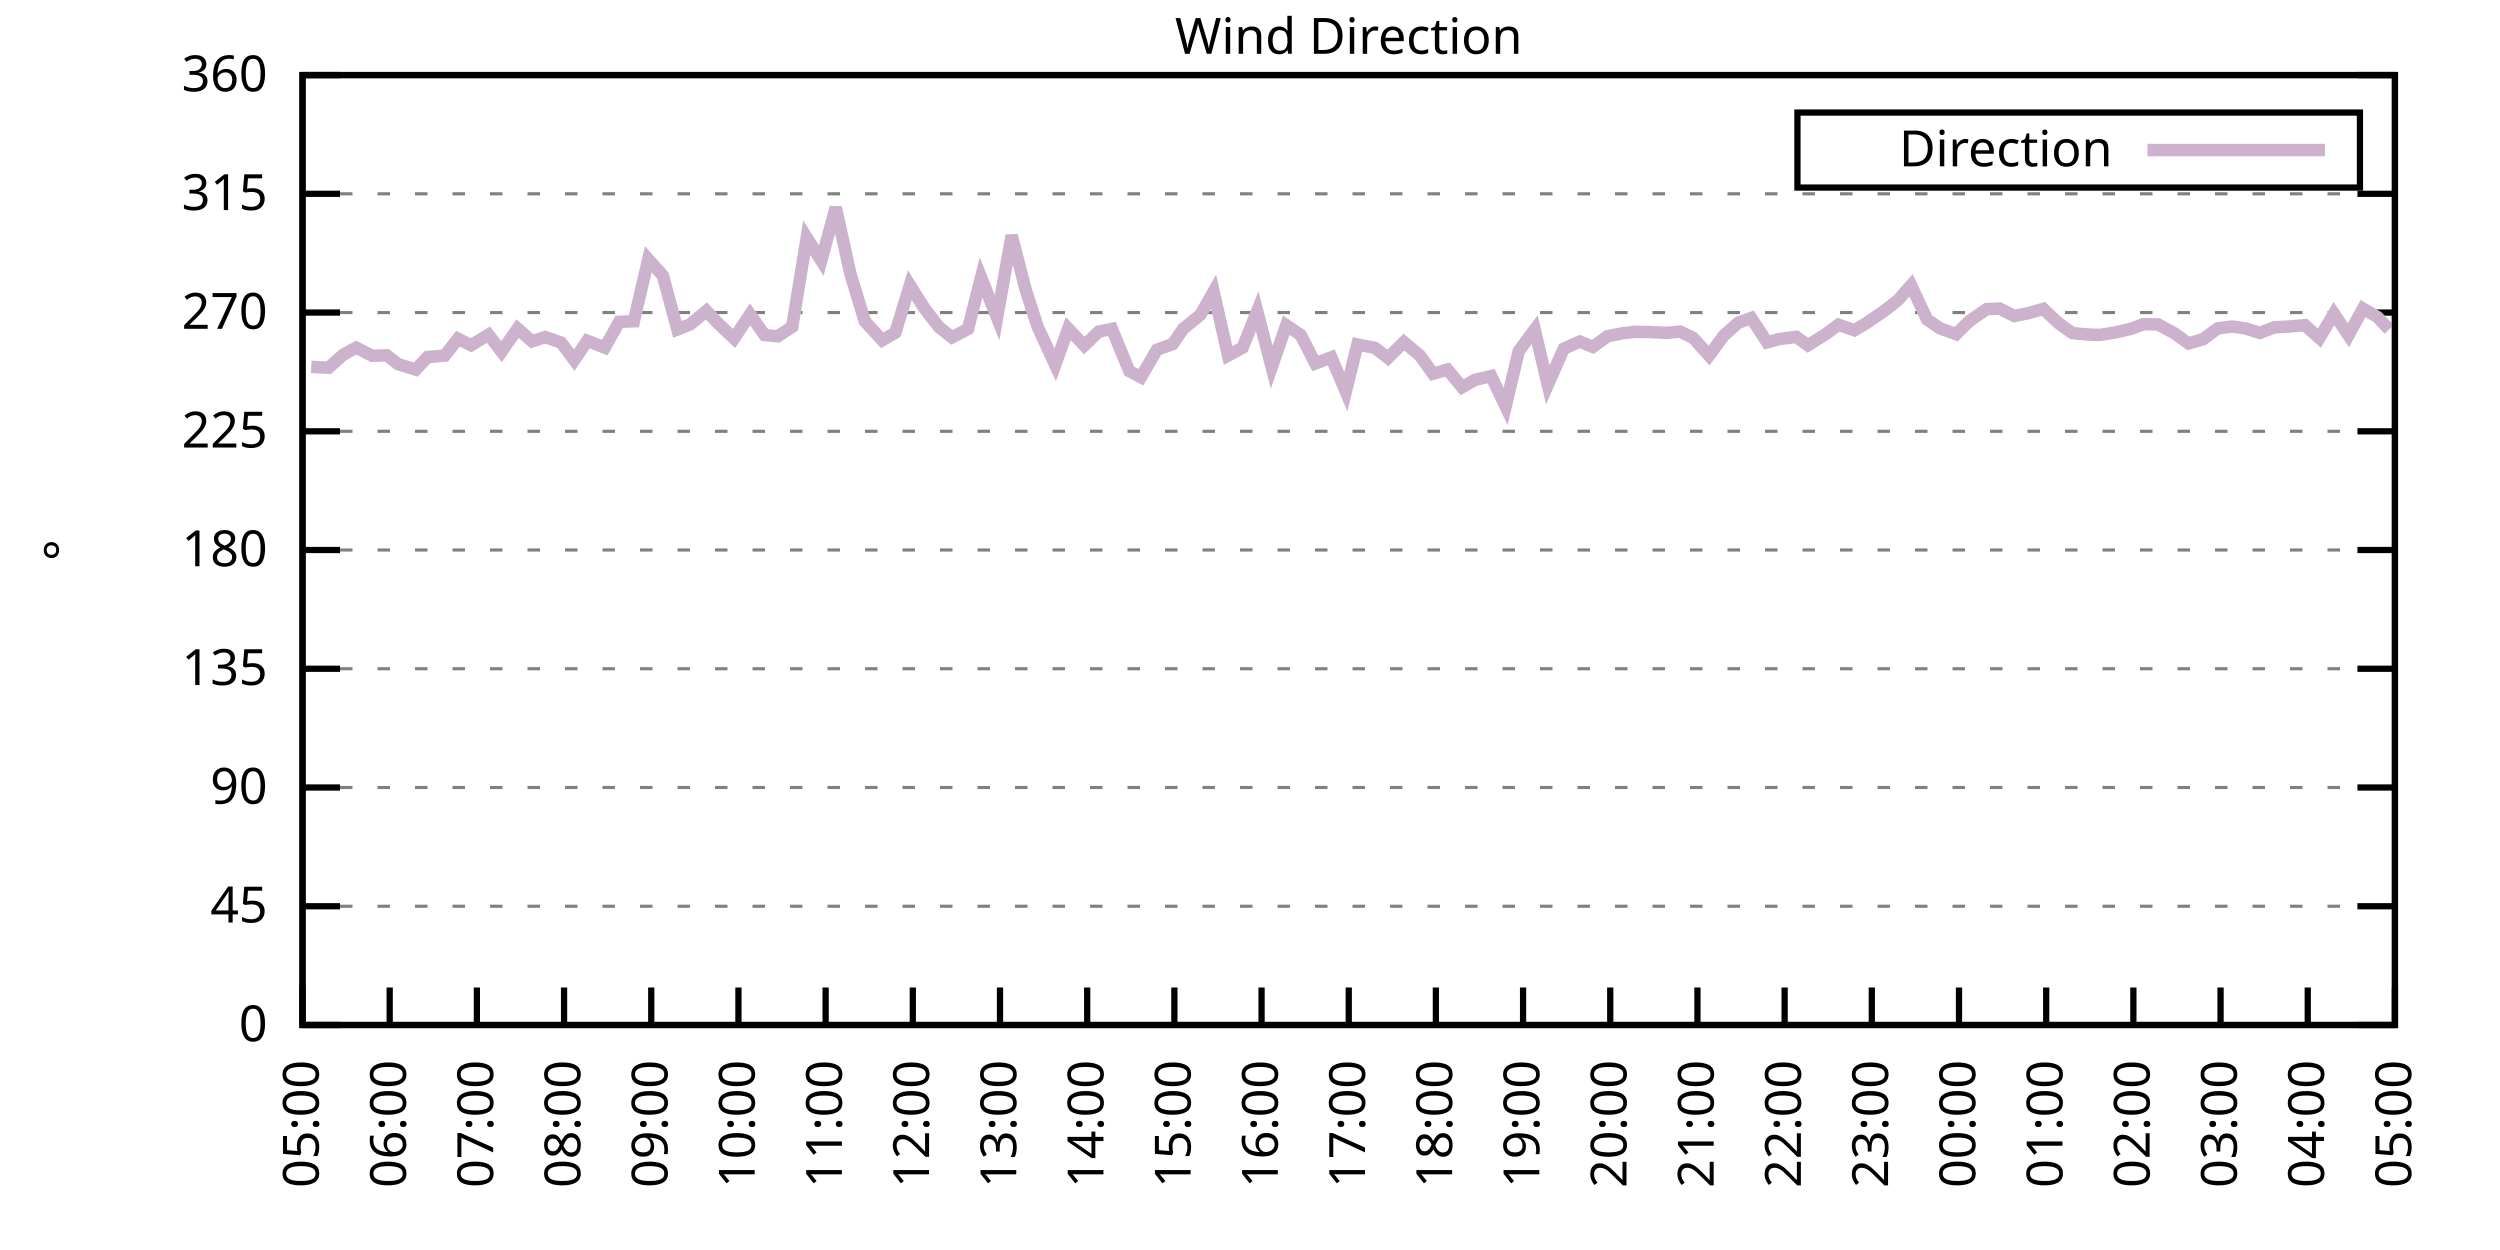
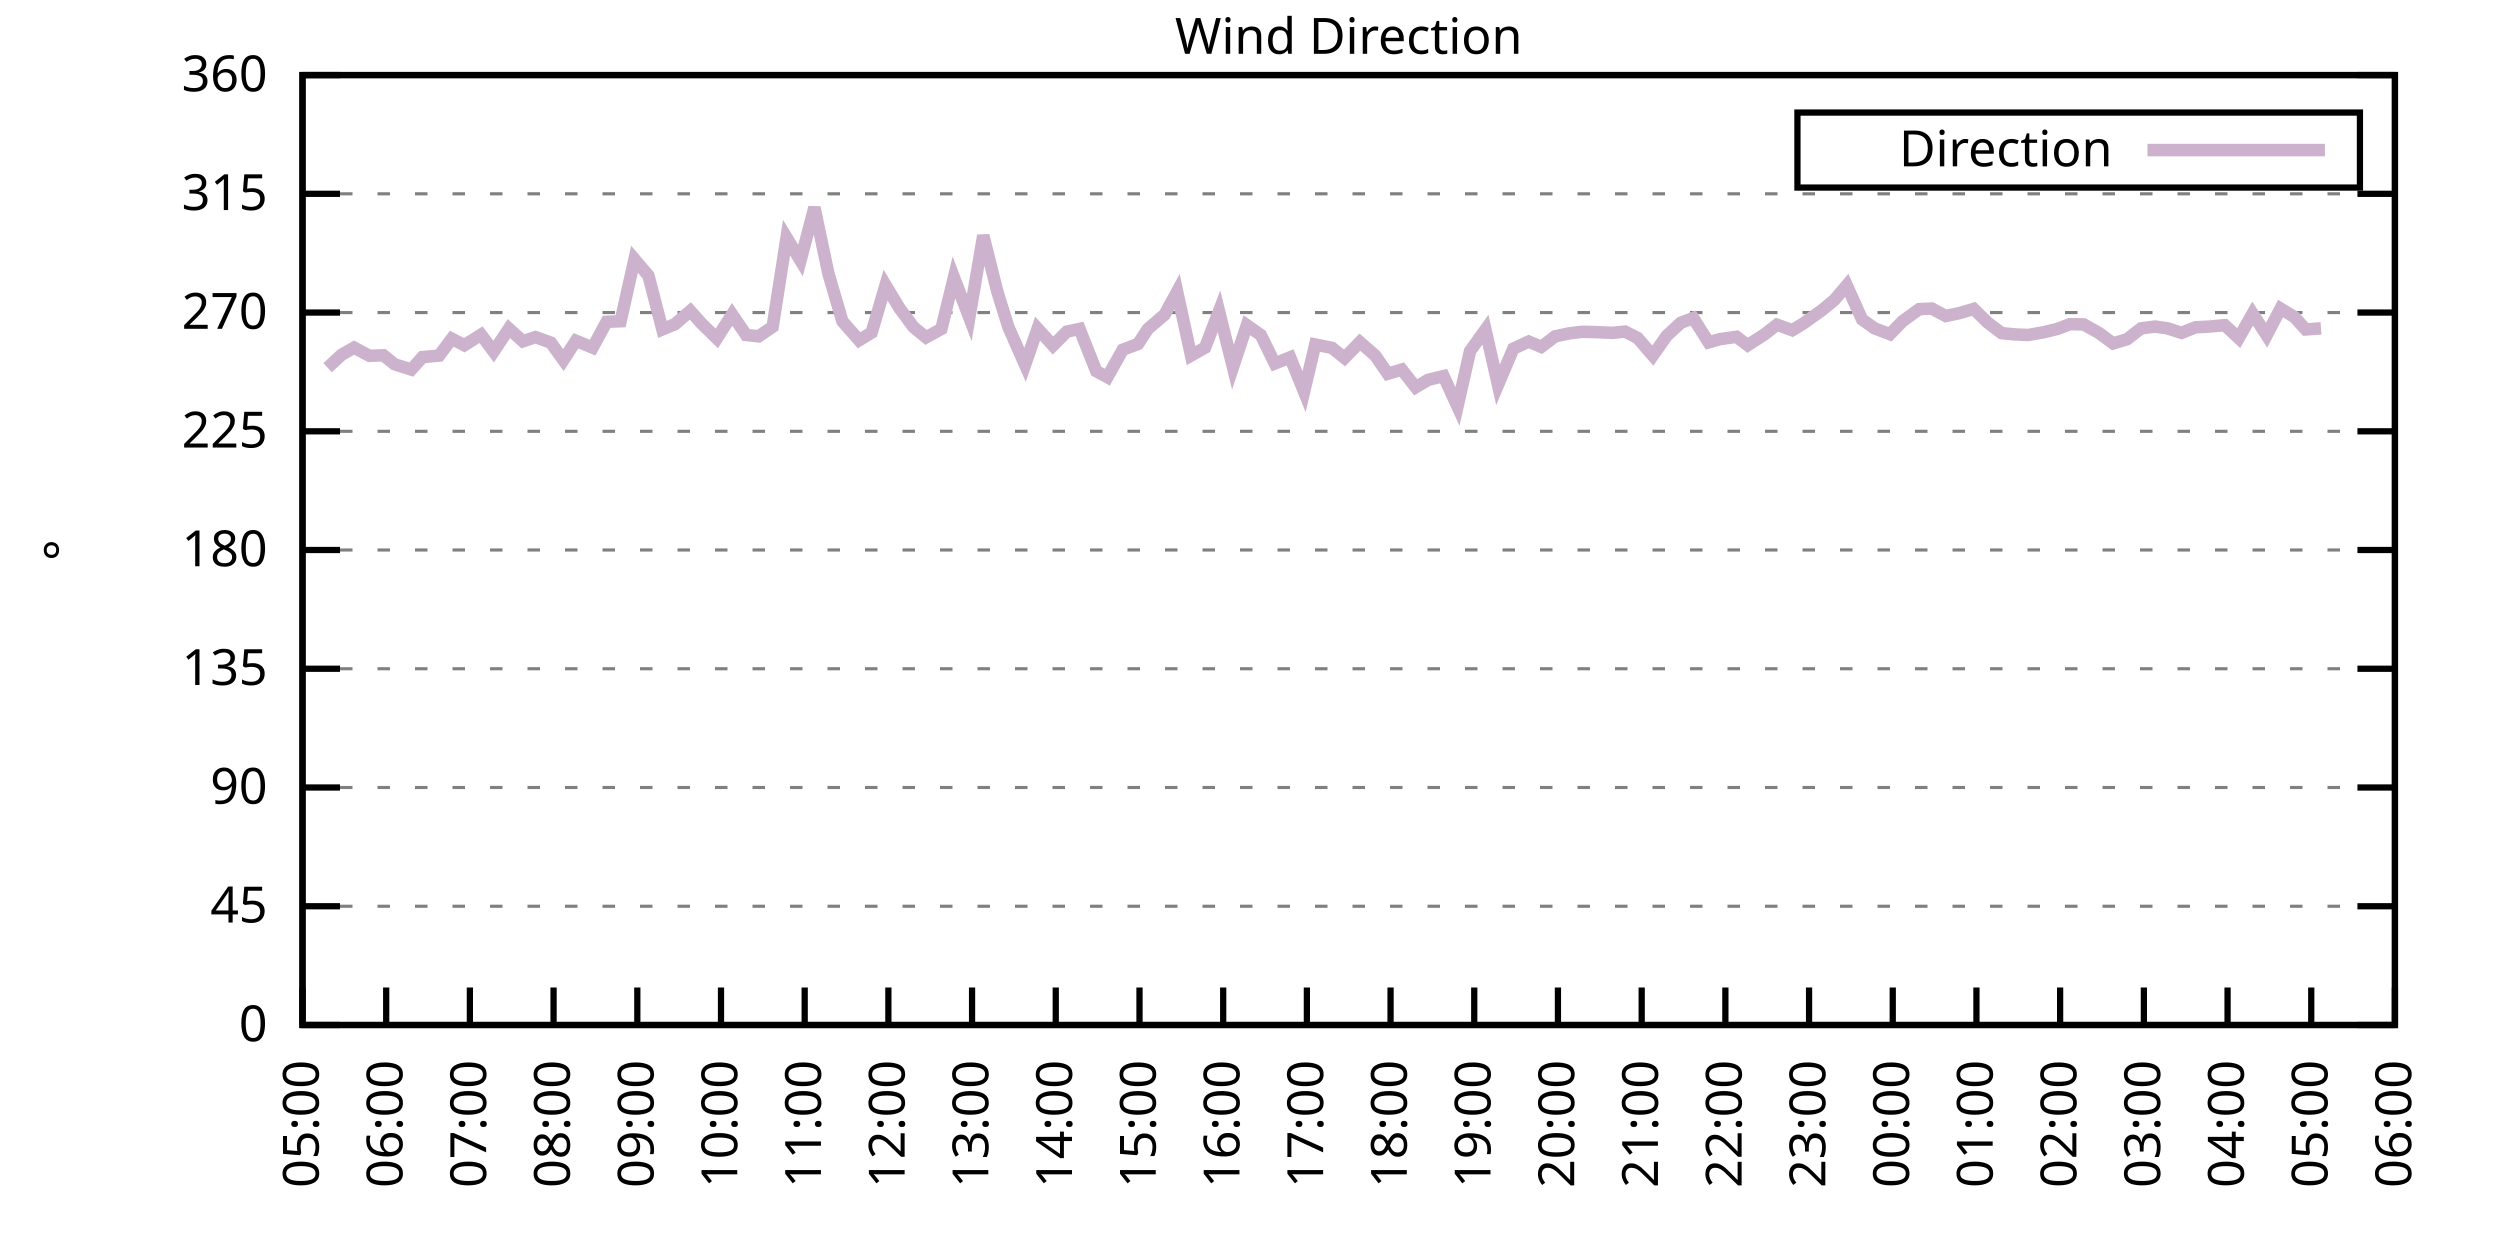
<svg xmlns="http://www.w3.org/2000/svg" xmlns:xlink="http://www.w3.org/1999/xlink" width="400" height="200" viewBox="0 0 400 200">
  <g id="gnuplot_canvas">
    <rect x="0" y="0" width="400" height="200" fill="none" />
    <defs>
      <circle id="gpDot" r="0.5" stroke-width="0.5" stroke="currentColor" />
      <path id="gpPt0" stroke-width="0.333" stroke="currentColor" d="M-1,0 h2 M0,-1 v2" />
      <path id="gpPt1" stroke-width="0.333" stroke="currentColor" d="M-1,-1 L1,1 M1,-1 L-1,1" />
      <path id="gpPt2" stroke-width="0.333" stroke="currentColor" d="M-1,0 L1,0 M0,-1 L0,1 M-1,-1 L1,1 M-1,1 L1,-1" />
      <rect id="gpPt3" stroke-width="0.333" stroke="currentColor" x="-1" y="-1" width="2" height="2" />
      <rect id="gpPt4" stroke-width="0.333" stroke="currentColor" fill="currentColor" x="-1" y="-1" width="2" height="2" />
      <circle id="gpPt5" stroke-width="0.333" stroke="currentColor" cx="0" cy="0" r="1" />
      <use xlink:href="#gpPt5" id="gpPt6" fill="currentColor" stroke="none" />
      <path id="gpPt7" stroke-width="0.333" stroke="currentColor" d="M0,-1.33 L-1.33,0.67 L1.33,0.67 z" />
      <use xlink:href="#gpPt7" id="gpPt8" fill="currentColor" stroke="none" />
      <use xlink:href="#gpPt7" id="gpPt9" stroke="currentColor" transform="rotate(180)" />
      <use xlink:href="#gpPt9" id="gpPt10" fill="currentColor" stroke="none" />
      <use xlink:href="#gpPt3" id="gpPt11" stroke="currentColor" transform="rotate(45)" />
      <use xlink:href="#gpPt11" id="gpPt12" fill="currentColor" stroke="none" />
      <path id="gpPt13" stroke-width="0.333" stroke="currentColor" d="M0,1.330 L1.265,0.411 L0.782,-1.067 L-0.782,-1.076 L-1.265,0.411 z" />
      <use xlink:href="#gpPt13" id="gpPt14" fill="currentColor" stroke="none" />
      <filter id="textbox" filterUnits="objectBoundingBox" x="0" y="0" height="1" width="1">
        <feFlood flood-color="white" flood-opacity="1" result="bgnd" />
        <feComposite in="SourceGraphic" in2="bgnd" operator="atop" />
      </filter>
      <filter id="greybox" filterUnits="objectBoundingBox" x="0" y="0" height="1" width="1">
        <feFlood flood-color="lightgrey" flood-opacity="1" result="grey" />
        <feComposite in="SourceGraphic" in2="grey" operator="atop" />
      </filter>
    </defs>
    <g fill="none" color="white" stroke="currentColor" stroke-width="1.00" stroke-linecap="butt" stroke-linejoin="miter">
</g>
    <g fill="none" color="black" stroke="currentColor" stroke-width="1.00" stroke-linecap="butt" stroke-linejoin="miter">
      <g stroke="none" shape-rendering="crispEdges">
        <polygon fill="rgb(255, 255, 255)" points="48.40,164.00 383.18,164.00 383.18,12.02 48.40,12.02 " />
      </g>
    </g>
    <g fill="none" color="black" stroke="currentColor" stroke-width="1.00" stroke-linecap="butt" stroke-linejoin="miter">
</g>
    <g fill="none" color="black" stroke="black" stroke-width="0.50" stroke-linecap="butt" stroke-linejoin="miter">
</g>
    <g fill="none" color="gray" stroke="currentColor" stroke-width="0.50" stroke-linecap="butt" stroke-linejoin="miter">
      <path stroke="gray" stroke-dasharray="2,4" class="gridline" d="M48.40,164.00 L383.19,164.00  " />
    </g>
    <g fill="none" color="gray" stroke="gray" stroke-width="1.00" stroke-linecap="butt" stroke-linejoin="miter">
</g>
    <g fill="none" color="black" stroke="currentColor" stroke-width="1.00" stroke-linecap="butt" stroke-linejoin="miter">
      <path stroke="black" d="M48.40,164.00 L54.40,164.00 M383.19,164.00 L377.19,164.00  " />
      <g transform="translate(42.80,166.60)" stroke="none" fill="black" font-family="Sans" font-size="8.00" text-anchor="end">
        <text>
          <tspan font-family="Sans"> 0</tspan>
        </text>
      </g>
    </g>
    <g fill="none" color="black" stroke="currentColor" stroke-width="1.00" stroke-linecap="butt" stroke-linejoin="miter">
</g>
    <g fill="none" color="black" stroke="black" stroke-width="0.50" stroke-linecap="butt" stroke-linejoin="miter">
</g>
    <g fill="none" color="gray" stroke="currentColor" stroke-width="0.50" stroke-linecap="butt" stroke-linejoin="miter">
      <path stroke="gray" stroke-dasharray="2,4" class="gridline" d="M48.40,145.00 L383.19,145.00  " />
    </g>
    <g fill="none" color="gray" stroke="gray" stroke-width="1.00" stroke-linecap="butt" stroke-linejoin="miter">
</g>
    <g fill="none" color="black" stroke="currentColor" stroke-width="1.00" stroke-linecap="butt" stroke-linejoin="miter">
      <path stroke="black" d="M48.40,145.00 L54.40,145.00 M383.19,145.00 L377.19,145.00  " />
      <g transform="translate(42.80,147.60)" stroke="none" fill="black" font-family="Sans" font-size="8.00" text-anchor="end">
        <text>
          <tspan font-family="Sans"> 45</tspan>
        </text>
      </g>
    </g>
    <g fill="none" color="black" stroke="currentColor" stroke-width="1.00" stroke-linecap="butt" stroke-linejoin="miter">
</g>
    <g fill="none" color="black" stroke="black" stroke-width="0.50" stroke-linecap="butt" stroke-linejoin="miter">
</g>
    <g fill="none" color="gray" stroke="currentColor" stroke-width="0.50" stroke-linecap="butt" stroke-linejoin="miter">
      <path stroke="gray" stroke-dasharray="2,4" class="gridline" d="M48.40,126.00 L383.19,126.00  " />
    </g>
    <g fill="none" color="gray" stroke="gray" stroke-width="1.00" stroke-linecap="butt" stroke-linejoin="miter">
</g>
    <g fill="none" color="black" stroke="currentColor" stroke-width="1.00" stroke-linecap="butt" stroke-linejoin="miter">
      <path stroke="black" d="M48.40,126.00 L54.40,126.00 M383.19,126.00 L377.19,126.00  " />
      <g transform="translate(42.80,128.60)" stroke="none" fill="black" font-family="Sans" font-size="8.00" text-anchor="end">
        <text>
          <tspan font-family="Sans"> 90</tspan>
        </text>
      </g>
    </g>
    <g fill="none" color="black" stroke="currentColor" stroke-width="1.00" stroke-linecap="butt" stroke-linejoin="miter">
</g>
    <g fill="none" color="black" stroke="black" stroke-width="0.50" stroke-linecap="butt" stroke-linejoin="miter">
</g>
    <g fill="none" color="gray" stroke="currentColor" stroke-width="0.50" stroke-linecap="butt" stroke-linejoin="miter">
      <path stroke="gray" stroke-dasharray="2,4" class="gridline" d="M48.40,107.00 L383.19,107.00  " />
    </g>
    <g fill="none" color="gray" stroke="gray" stroke-width="1.00" stroke-linecap="butt" stroke-linejoin="miter">
</g>
    <g fill="none" color="black" stroke="currentColor" stroke-width="1.00" stroke-linecap="butt" stroke-linejoin="miter">
      <path stroke="black" d="M48.40,107.00 L54.40,107.00 M383.19,107.00 L377.19,107.00  " />
      <g transform="translate(42.80,109.60)" stroke="none" fill="black" font-family="Sans" font-size="8.00" text-anchor="end">
        <text>
          <tspan font-family="Sans"> 135</tspan>
        </text>
      </g>
    </g>
    <g fill="none" color="black" stroke="currentColor" stroke-width="1.00" stroke-linecap="butt" stroke-linejoin="miter">
</g>
    <g fill="none" color="black" stroke="black" stroke-width="0.50" stroke-linecap="butt" stroke-linejoin="miter">
</g>
    <g fill="none" color="gray" stroke="currentColor" stroke-width="0.50" stroke-linecap="butt" stroke-linejoin="miter">
      <path stroke="gray" stroke-dasharray="2,4" class="gridline" d="M48.40,88.00 L383.19,88.00  " />
    </g>
    <g fill="none" color="gray" stroke="gray" stroke-width="1.00" stroke-linecap="butt" stroke-linejoin="miter">
</g>
    <g fill="none" color="black" stroke="currentColor" stroke-width="1.00" stroke-linecap="butt" stroke-linejoin="miter">
      <path stroke="black" d="M48.40,88.00 L54.40,88.00 M383.19,88.00 L377.19,88.00  " />
      <g transform="translate(42.80,90.60)" stroke="none" fill="black" font-family="Sans" font-size="8.00" text-anchor="end">
        <text>
          <tspan font-family="Sans"> 180</tspan>
        </text>
      </g>
    </g>
    <g fill="none" color="black" stroke="currentColor" stroke-width="1.00" stroke-linecap="butt" stroke-linejoin="miter">
</g>
    <g fill="none" color="black" stroke="black" stroke-width="0.50" stroke-linecap="butt" stroke-linejoin="miter">
</g>
    <g fill="none" color="gray" stroke="currentColor" stroke-width="0.50" stroke-linecap="butt" stroke-linejoin="miter">
      <path stroke="gray" stroke-dasharray="2,4" class="gridline" d="M48.40,69.01 L383.19,69.01  " />
    </g>
    <g fill="none" color="gray" stroke="gray" stroke-width="1.00" stroke-linecap="butt" stroke-linejoin="miter">
</g>
    <g fill="none" color="black" stroke="currentColor" stroke-width="1.00" stroke-linecap="butt" stroke-linejoin="miter">
      <path stroke="black" d="M48.40,69.01 L54.40,69.01 M383.19,69.01 L377.19,69.01  " />
      <g transform="translate(42.80,71.61)" stroke="none" fill="black" font-family="Sans" font-size="8.00" text-anchor="end">
        <text>
          <tspan font-family="Sans"> 225</tspan>
        </text>
      </g>
    </g>
    <g fill="none" color="black" stroke="currentColor" stroke-width="1.00" stroke-linecap="butt" stroke-linejoin="miter">
</g>
    <g fill="none" color="black" stroke="black" stroke-width="0.50" stroke-linecap="butt" stroke-linejoin="miter">
</g>
    <g fill="none" color="gray" stroke="currentColor" stroke-width="0.50" stroke-linecap="butt" stroke-linejoin="miter">
      <path stroke="gray" stroke-dasharray="2,4" class="gridline" d="M48.40,50.01 L383.19,50.01  " />
    </g>
    <g fill="none" color="gray" stroke="gray" stroke-width="1.00" stroke-linecap="butt" stroke-linejoin="miter">
</g>
    <g fill="none" color="black" stroke="currentColor" stroke-width="1.00" stroke-linecap="butt" stroke-linejoin="miter">
      <path stroke="black" d="M48.40,50.01 L54.40,50.01 M383.19,50.01 L377.19,50.01  " />
      <g transform="translate(42.80,52.61)" stroke="none" fill="black" font-family="Sans" font-size="8.00" text-anchor="end">
        <text>
          <tspan font-family="Sans"> 270</tspan>
        </text>
      </g>
    </g>
    <g fill="none" color="black" stroke="currentColor" stroke-width="1.00" stroke-linecap="butt" stroke-linejoin="miter">
</g>
    <g fill="none" color="black" stroke="black" stroke-width="0.50" stroke-linecap="butt" stroke-linejoin="miter">
</g>
    <g fill="none" color="gray" stroke="currentColor" stroke-width="0.50" stroke-linecap="butt" stroke-linejoin="miter">
      <path stroke="gray" stroke-dasharray="2,4" class="gridline" d="M48.40,31.01 L383.19,31.01  " />
    </g>
    <g fill="none" color="gray" stroke="gray" stroke-width="1.00" stroke-linecap="butt" stroke-linejoin="miter">
</g>
    <g fill="none" color="black" stroke="currentColor" stroke-width="1.00" stroke-linecap="butt" stroke-linejoin="miter">
      <path stroke="black" d="M48.40,31.01 L54.40,31.01 M383.19,31.01 L377.19,31.01  " />
      <g transform="translate(42.80,33.61)" stroke="none" fill="black" font-family="Sans" font-size="8.00" text-anchor="end">
        <text>
          <tspan font-family="Sans"> 315</tspan>
        </text>
      </g>
    </g>
    <g fill="none" color="black" stroke="currentColor" stroke-width="1.00" stroke-linecap="butt" stroke-linejoin="miter">
</g>
    <g fill="none" color="black" stroke="black" stroke-width="0.50" stroke-linecap="butt" stroke-linejoin="miter">
</g>
    <g fill="none" color="gray" stroke="currentColor" stroke-width="0.50" stroke-linecap="butt" stroke-linejoin="miter">
      <path stroke="gray" stroke-dasharray="2,4" class="gridline" d="M48.40,12.01 L383.19,12.01  " />
    </g>
    <g fill="none" color="gray" stroke="gray" stroke-width="1.00" stroke-linecap="butt" stroke-linejoin="miter">
</g>
    <g fill="none" color="black" stroke="currentColor" stroke-width="1.00" stroke-linecap="butt" stroke-linejoin="miter">
      <path stroke="black" d="M48.40,12.01 L54.40,12.01 M383.19,12.01 L377.19,12.01  " />
      <g transform="translate(42.80,14.61)" stroke="none" fill="black" font-family="Sans" font-size="8.00" text-anchor="end">
        <text>
          <tspan font-family="Sans"> 360</tspan>
        </text>
      </g>
    </g>
    <g fill="none" color="black" stroke="currentColor" stroke-width="1.00" stroke-linecap="butt" stroke-linejoin="miter">
      <path stroke="black" d="M48.40,164.00 L48.40,158.00  " />
      <g transform="translate(51.00,169.60) rotate(270.00)" stroke="none" fill="black" font-family="Sans" font-size="8.00" text-anchor="end">
        <text>
          <tspan font-family="Sans">05:00</tspan>
        </text>
      </g>
    </g>
    <g fill="none" color="black" stroke="currentColor" stroke-width="1.00" stroke-linecap="butt" stroke-linejoin="miter">
-       <path stroke="black" d="M62.35,164.00 L62.35,158.00  " />
-       <g transform="translate(64.95,169.60) rotate(270.00)" stroke="none" fill="black" font-family="Sans" font-size="8.00" text-anchor="end">
+       <path stroke="black" d="M61.79,164.00 L61.79,158.00  " />
+       <g transform="translate(64.39,169.60) rotate(270.00)" stroke="none" fill="black" font-family="Sans" font-size="8.00" text-anchor="end">
        <text>
          <tspan font-family="Sans">06:00</tspan>
        </text>
      </g>
    </g>
    <g fill="none" color="black" stroke="currentColor" stroke-width="1.00" stroke-linecap="butt" stroke-linejoin="miter">
-       <path stroke="black" d="M76.30,164.00 L76.30,158.00  " />
-       <g transform="translate(78.90,169.60) rotate(270.00)" stroke="none" fill="black" font-family="Sans" font-size="8.00" text-anchor="end">
+       <path stroke="black" d="M75.18,164.00 L75.18,158.00  " />
+       <g transform="translate(77.78,169.60) rotate(270.00)" stroke="none" fill="black" font-family="Sans" font-size="8.00" text-anchor="end">
        <text>
          <tspan font-family="Sans">07:00</tspan>
        </text>
      </g>
    </g>
    <g fill="none" color="black" stroke="currentColor" stroke-width="1.00" stroke-linecap="butt" stroke-linejoin="miter">
-       <path stroke="black" d="M90.25,164.00 L90.25,158.00  " />
-       <g transform="translate(92.85,169.60) rotate(270.00)" stroke="none" fill="black" font-family="Sans" font-size="8.00" text-anchor="end">
+       <path stroke="black" d="M88.57,164.00 L88.57,158.00  " />
+       <g transform="translate(91.17,169.60) rotate(270.00)" stroke="none" fill="black" font-family="Sans" font-size="8.00" text-anchor="end">
        <text>
          <tspan font-family="Sans">08:00</tspan>
        </text>
      </g>
    </g>
    <g fill="none" color="black" stroke="currentColor" stroke-width="1.00" stroke-linecap="butt" stroke-linejoin="miter">
-       <path stroke="black" d="M104.20,164.00 L104.20,158.00  " />
-       <g transform="translate(106.80,169.60) rotate(270.00)" stroke="none" fill="black" font-family="Sans" font-size="8.00" text-anchor="end">
+       <path stroke="black" d="M101.97,164.00 L101.97,158.00  " />
+       <g transform="translate(104.57,169.60) rotate(270.00)" stroke="none" fill="black" font-family="Sans" font-size="8.00" text-anchor="end">
        <text>
          <tspan font-family="Sans">09:00</tspan>
        </text>
      </g>
    </g>
    <g fill="none" color="black" stroke="currentColor" stroke-width="1.00" stroke-linecap="butt" stroke-linejoin="miter">
-       <path stroke="black" d="M118.15,164.00 L118.15,158.00  " />
-       <g transform="translate(120.75,169.60) rotate(270.00)" stroke="none" fill="black" font-family="Sans" font-size="8.00" text-anchor="end">
+       <path stroke="black" d="M115.36,164.00 L115.36,158.00  " />
+       <g transform="translate(117.96,169.60) rotate(270.00)" stroke="none" fill="black" font-family="Sans" font-size="8.00" text-anchor="end">
        <text>
          <tspan font-family="Sans">10:00</tspan>
        </text>
      </g>
    </g>
    <g fill="none" color="black" stroke="currentColor" stroke-width="1.00" stroke-linecap="butt" stroke-linejoin="miter">
-       <path stroke="black" d="M132.10,164.00 L132.10,158.00  " />
-       <g transform="translate(134.70,169.60) rotate(270.00)" stroke="none" fill="black" font-family="Sans" font-size="8.00" text-anchor="end">
+       <path stroke="black" d="M128.75,164.00 L128.75,158.00  " />
+       <g transform="translate(131.35,169.60) rotate(270.00)" stroke="none" fill="black" font-family="Sans" font-size="8.00" text-anchor="end">
        <text>
          <tspan font-family="Sans">11:00</tspan>
        </text>
      </g>
    </g>
    <g fill="none" color="black" stroke="currentColor" stroke-width="1.00" stroke-linecap="butt" stroke-linejoin="miter">
-       <path stroke="black" d="M146.05,164.00 L146.05,158.00  " />
-       <g transform="translate(148.65,169.60) rotate(270.00)" stroke="none" fill="black" font-family="Sans" font-size="8.00" text-anchor="end">
+       <path stroke="black" d="M142.14,164.00 L142.14,158.00  " />
+       <g transform="translate(144.74,169.60) rotate(270.00)" stroke="none" fill="black" font-family="Sans" font-size="8.00" text-anchor="end">
        <text>
          <tspan font-family="Sans">12:00</tspan>
        </text>
      </g>
    </g>
    <g fill="none" color="black" stroke="currentColor" stroke-width="1.00" stroke-linecap="butt" stroke-linejoin="miter">
-       <path stroke="black" d="M160.00,164.00 L160.00,158.00  " />
-       <g transform="translate(162.60,169.60) rotate(270.00)" stroke="none" fill="black" font-family="Sans" font-size="8.00" text-anchor="end">
+       <path stroke="black" d="M155.53,164.00 L155.53,158.00  " />
+       <g transform="translate(158.13,169.60) rotate(270.00)" stroke="none" fill="black" font-family="Sans" font-size="8.00" text-anchor="end">
        <text>
          <tspan font-family="Sans">13:00</tspan>
        </text>
      </g>
    </g>
    <g fill="none" color="black" stroke="currentColor" stroke-width="1.00" stroke-linecap="butt" stroke-linejoin="miter">
-       <path stroke="black" d="M173.95,164.00 L173.95,158.00  " />
-       <g transform="translate(176.55,169.60) rotate(270.00)" stroke="none" fill="black" font-family="Sans" font-size="8.00" text-anchor="end">
+       <path stroke="black" d="M168.92,164.00 L168.92,158.00  " />
+       <g transform="translate(171.52,169.60) rotate(270.00)" stroke="none" fill="black" font-family="Sans" font-size="8.00" text-anchor="end">
        <text>
          <tspan font-family="Sans">14:00</tspan>
        </text>
      </g>
    </g>
    <g fill="none" color="black" stroke="currentColor" stroke-width="1.00" stroke-linecap="butt" stroke-linejoin="miter">
-       <path stroke="black" d="M187.90,164.00 L187.90,158.00  " />
-       <g transform="translate(190.50,169.60) rotate(270.00)" stroke="none" fill="black" font-family="Sans" font-size="8.00" text-anchor="end">
+       <path stroke="black" d="M182.32,164.00 L182.32,158.00  " />
+       <g transform="translate(184.92,169.60) rotate(270.00)" stroke="none" fill="black" font-family="Sans" font-size="8.00" text-anchor="end">
        <text>
          <tspan font-family="Sans">15:00</tspan>
        </text>
      </g>
    </g>
    <g fill="none" color="black" stroke="currentColor" stroke-width="1.00" stroke-linecap="butt" stroke-linejoin="miter">
-       <path stroke="black" d="M201.85,164.00 L201.85,158.00  " />
-       <g transform="translate(204.45,169.60) rotate(270.00)" stroke="none" fill="black" font-family="Sans" font-size="8.00" text-anchor="end">
+       <path stroke="black" d="M195.71,164.00 L195.71,158.00  " />
+       <g transform="translate(198.31,169.60) rotate(270.00)" stroke="none" fill="black" font-family="Sans" font-size="8.00" text-anchor="end">
        <text>
          <tspan font-family="Sans">16:00</tspan>
        </text>
      </g>
    </g>
    <g fill="none" color="black" stroke="currentColor" stroke-width="1.00" stroke-linecap="butt" stroke-linejoin="miter">
-       <path stroke="black" d="M215.80,164.00 L215.80,158.00  " />
-       <g transform="translate(218.40,169.60) rotate(270.00)" stroke="none" fill="black" font-family="Sans" font-size="8.00" text-anchor="end">
+       <path stroke="black" d="M209.10,164.00 L209.10,158.00  " />
+       <g transform="translate(211.70,169.60) rotate(270.00)" stroke="none" fill="black" font-family="Sans" font-size="8.00" text-anchor="end">
        <text>
          <tspan font-family="Sans">17:00</tspan>
        </text>
      </g>
    </g>
    <g fill="none" color="black" stroke="currentColor" stroke-width="1.00" stroke-linecap="butt" stroke-linejoin="miter">
-       <path stroke="black" d="M229.74,164.00 L229.74,158.00  " />
-       <g transform="translate(232.34,169.60) rotate(270.00)" stroke="none" fill="black" font-family="Sans" font-size="8.00" text-anchor="end">
+       <path stroke="black" d="M222.49,164.00 L222.49,158.00  " />
+       <g transform="translate(225.09,169.60) rotate(270.00)" stroke="none" fill="black" font-family="Sans" font-size="8.00" text-anchor="end">
        <text>
          <tspan font-family="Sans">18:00</tspan>
        </text>
      </g>
    </g>
    <g fill="none" color="black" stroke="currentColor" stroke-width="1.00" stroke-linecap="butt" stroke-linejoin="miter">
-       <path stroke="black" d="M243.69,164.00 L243.69,158.00  " />
-       <g transform="translate(246.29,169.60) rotate(270.00)" stroke="none" fill="black" font-family="Sans" font-size="8.00" text-anchor="end">
+       <path stroke="black" d="M235.88,164.00 L235.88,158.00  " />
+       <g transform="translate(238.48,169.60) rotate(270.00)" stroke="none" fill="black" font-family="Sans" font-size="8.00" text-anchor="end">
        <text>
          <tspan font-family="Sans">19:00</tspan>
        </text>
      </g>
    </g>
    <g fill="none" color="black" stroke="currentColor" stroke-width="1.00" stroke-linecap="butt" stroke-linejoin="miter">
-       <path stroke="black" d="M257.64,164.00 L257.64,158.00  " />
-       <g transform="translate(260.24,169.60) rotate(270.00)" stroke="none" fill="black" font-family="Sans" font-size="8.00" text-anchor="end">
+       <path stroke="black" d="M249.27,164.00 L249.27,158.00  " />
+       <g transform="translate(251.87,169.60) rotate(270.00)" stroke="none" fill="black" font-family="Sans" font-size="8.00" text-anchor="end">
        <text>
          <tspan font-family="Sans">20:00</tspan>
        </text>
      </g>
    </g>
    <g fill="none" color="black" stroke="currentColor" stroke-width="1.00" stroke-linecap="butt" stroke-linejoin="miter">
-       <path stroke="black" d="M271.59,164.00 L271.59,158.00  " />
-       <g transform="translate(274.19,169.60) rotate(270.00)" stroke="none" fill="black" font-family="Sans" font-size="8.00" text-anchor="end">
+       <path stroke="black" d="M262.67,164.00 L262.67,158.00  " />
+       <g transform="translate(265.27,169.60) rotate(270.00)" stroke="none" fill="black" font-family="Sans" font-size="8.00" text-anchor="end">
        <text>
          <tspan font-family="Sans">21:00</tspan>
        </text>
      </g>
    </g>
    <g fill="none" color="black" stroke="currentColor" stroke-width="1.00" stroke-linecap="butt" stroke-linejoin="miter">
-       <path stroke="black" d="M285.54,164.00 L285.54,158.00  " />
-       <g transform="translate(288.14,169.60) rotate(270.00)" stroke="none" fill="black" font-family="Sans" font-size="8.00" text-anchor="end">
+       <path stroke="black" d="M276.06,164.00 L276.06,158.00  " />
+       <g transform="translate(278.66,169.60) rotate(270.00)" stroke="none" fill="black" font-family="Sans" font-size="8.00" text-anchor="end">
        <text>
          <tspan font-family="Sans">22:00</tspan>
        </text>
      </g>
    </g>
    <g fill="none" color="black" stroke="currentColor" stroke-width="1.00" stroke-linecap="butt" stroke-linejoin="miter">
-       <path stroke="black" d="M299.49,164.00 L299.49,158.00  " />
-       <g transform="translate(302.09,169.60) rotate(270.00)" stroke="none" fill="black" font-family="Sans" font-size="8.00" text-anchor="end">
+       <path stroke="black" d="M289.45,164.00 L289.45,158.00  " />
+       <g transform="translate(292.05,169.60) rotate(270.00)" stroke="none" fill="black" font-family="Sans" font-size="8.00" text-anchor="end">
        <text>
          <tspan font-family="Sans">23:00</tspan>
        </text>
      </g>
    </g>
    <g fill="none" color="black" stroke="currentColor" stroke-width="1.00" stroke-linecap="butt" stroke-linejoin="miter">
-       <path stroke="black" d="M313.44,164.00 L313.44,158.00  " />
-       <g transform="translate(316.04,169.60) rotate(270.00)" stroke="none" fill="black" font-family="Sans" font-size="8.00" text-anchor="end">
+       <path stroke="black" d="M302.84,164.00 L302.84,158.00  " />
+       <g transform="translate(305.44,169.60) rotate(270.00)" stroke="none" fill="black" font-family="Sans" font-size="8.00" text-anchor="end">
        <text>
          <tspan font-family="Sans">00:00</tspan>
        </text>
      </g>
    </g>
    <g fill="none" color="black" stroke="currentColor" stroke-width="1.00" stroke-linecap="butt" stroke-linejoin="miter">
-       <path stroke="black" d="M327.39,164.00 L327.39,158.00  " />
-       <g transform="translate(329.99,169.60) rotate(270.00)" stroke="none" fill="black" font-family="Sans" font-size="8.00" text-anchor="end">
+       <path stroke="black" d="M316.23,164.00 L316.23,158.00  " />
+       <g transform="translate(318.83,169.60) rotate(270.00)" stroke="none" fill="black" font-family="Sans" font-size="8.00" text-anchor="end">
        <text>
          <tspan font-family="Sans">01:00</tspan>
        </text>
      </g>
    </g>
    <g fill="none" color="black" stroke="currentColor" stroke-width="1.00" stroke-linecap="butt" stroke-linejoin="miter">
-       <path stroke="black" d="M341.34,164.00 L341.34,158.00  " />
-       <g transform="translate(343.94,169.60) rotate(270.00)" stroke="none" fill="black" font-family="Sans" font-size="8.00" text-anchor="end">
+       <path stroke="black" d="M329.62,164.00 L329.62,158.00  " />
+       <g transform="translate(332.22,169.60) rotate(270.00)" stroke="none" fill="black" font-family="Sans" font-size="8.00" text-anchor="end">
        <text>
          <tspan font-family="Sans">02:00</tspan>
        </text>
      </g>
    </g>
    <g fill="none" color="black" stroke="currentColor" stroke-width="1.00" stroke-linecap="butt" stroke-linejoin="miter">
-       <path stroke="black" d="M355.29,164.00 L355.29,158.00  " />
-       <g transform="translate(357.89,169.60) rotate(270.00)" stroke="none" fill="black" font-family="Sans" font-size="8.00" text-anchor="end">
+       <path stroke="black" d="M343.02,164.00 L343.02,158.00  " />
+       <g transform="translate(345.62,169.60) rotate(270.00)" stroke="none" fill="black" font-family="Sans" font-size="8.00" text-anchor="end">
        <text>
          <tspan font-family="Sans">03:00</tspan>
        </text>
      </g>
    </g>
    <g fill="none" color="black" stroke="currentColor" stroke-width="1.00" stroke-linecap="butt" stroke-linejoin="miter">
-       <path stroke="black" d="M369.24,164.00 L369.24,158.00  " />
-       <g transform="translate(371.84,169.60) rotate(270.00)" stroke="none" fill="black" font-family="Sans" font-size="8.00" text-anchor="end">
+       <path stroke="black" d="M356.41,164.00 L356.41,158.00  " />
+       <g transform="translate(359.01,169.60) rotate(270.00)" stroke="none" fill="black" font-family="Sans" font-size="8.00" text-anchor="end">
        <text>
          <tspan font-family="Sans">04:00</tspan>
+         </text>
+       </g>
+     </g>
+     <g fill="none" color="black" stroke="currentColor" stroke-width="1.00" stroke-linecap="butt" stroke-linejoin="miter">
+       <path stroke="black" d="M369.80,164.00 L369.80,158.00  " />
+       <g transform="translate(372.40,169.60) rotate(270.00)" stroke="none" fill="black" font-family="Sans" font-size="8.00" text-anchor="end">
+         <text>
+           <tspan font-family="Sans">05:00</tspan>
        </text>
      </g>
    </g>
    <g fill="none" color="black" stroke="currentColor" stroke-width="1.00" stroke-linecap="butt" stroke-linejoin="miter">
      <path stroke="black" d="M383.19,164.00 L383.19,158.00  " />
      <g transform="translate(385.79,169.60) rotate(270.00)" stroke="none" fill="black" font-family="Sans" font-size="8.00" text-anchor="end">
        <text>
-           <tspan font-family="Sans">05:00</tspan>
+           <tspan font-family="Sans">06:00</tspan>
        </text>
      </g>
    </g>
    <g fill="none" color="black" stroke="currentColor" stroke-width="1.00" stroke-linecap="butt" stroke-linejoin="miter">
</g>
    <g fill="none" color="black" stroke="currentColor" stroke-width="1.00" stroke-linecap="butt" stroke-linejoin="miter">
      <path stroke="black" d="M48.40,12.01 L48.40,164.00 L383.19,164.00 L383.19,12.01 L48.40,12.01 Z  " />
    </g>
    <g fill="none" color="black" stroke="currentColor" stroke-width="1.00" stroke-linecap="butt" stroke-linejoin="miter">
</g>
    <g fill="none" color="black" stroke="currentColor" stroke-width="1.00" stroke-linecap="butt" stroke-linejoin="miter">
      <path stroke="black" d="M287.59,30.01 L287.59,18.01 L377.59,18.01 L377.59,30.01 L287.59,30.01 Z  " />
    </g>
    <g id="Wind_direction_plot_1">
      <g fill="none" color="white" stroke="black" stroke-width="2.00" stroke-linecap="butt" stroke-linejoin="miter">
</g>
      <g fill="none" color="black" stroke="currentColor" stroke-width="2.00" stroke-linecap="butt" stroke-linejoin="miter">
        <g transform="translate(337.99,26.61)" stroke="none" fill="black" font-family="Sans" font-size="8.00" text-anchor="end">
          <text>
            <tspan font-family="Sans">Direction</tspan>
          </text>
        </g>
      </g>
      <g fill="none" color="black" stroke="currentColor" stroke-width="2.00" stroke-linecap="butt" stroke-linejoin="miter">
-         <path stroke="rgb(204, 178, 204)" d="M343.59,24.01 L371.99,24.01 M49.79,58.70 L52.58,58.83 L54.91,56.76 L57.00,55.62 L59.56,56.93 L61.88,56.85   L63.74,58.28 L66.53,59.13 L68.39,57.14 L71.18,56.89 L73.28,54.19 L75.37,55.24 L78.16,53.55 L80.25,56.26   L82.81,52.58 L85.13,54.61 L87.23,53.93 L89.78,54.82 L91.88,57.61 L93.97,54.52 L96.76,55.62 L99.08,51.49   L101.41,51.40 L103.73,41.48 L106.06,44.10 L108.38,52.71 L110.48,51.87 L113.03,49.75 L114.89,51.74 L117.45,54.15   L120.01,50.30 L122.33,53.60 L124.43,53.81 L126.75,52.29 L129.08,38.02 L131.40,41.69 L133.72,33.20 L136.05,43.76   L138.37,51.40 L141.16,54.44 L143.26,53.22 L145.58,45.62 L147.91,49.33 L150.23,52.33 L152.32,53.98 L154.88,52.63   L156.97,44.39 L159.53,50.81 L161.86,37.68 L164.18,46.59 L166.04,52.33 L168.83,58.37 L170.92,52.58 L173.48,55.28   L175.81,53.05 L177.90,52.63 L180.69,59.38 L182.55,60.35 L185.11,55.96 L187.66,55.03 L189.29,52.63 L192.08,50.35   L194.17,46.67 L196.50,56.89 L198.82,55.62 L201.15,49.80 L203.47,58.75 L205.80,52.03 L208.12,53.60 L210.45,58.16   L213.01,57.18 L215.33,62.67 L217.19,55.12 L219.98,55.66 L222.07,57.27 L224.63,54.74 L227.19,56.89 L229.28,59.80   L231.60,59.13 L233.93,61.96 L236.02,60.77 L238.58,60.18 L240.90,65.04 L243.00,56.17 L245.55,52.75 L247.65,61.58   L250.20,55.79 L252.76,54.65 L254.85,55.50 L257.18,53.81 L259.50,53.34 L261.60,53.09 L263.92,53.13 L266.71,53.26   L268.80,53.05 L270.90,54.06 L273.45,56.89 L275.78,53.72 L278.10,51.65 L280.20,50.89 L282.75,54.78 L284.61,54.27   L287.40,53.89 L289.26,55.24 L292.05,53.51 L294.15,51.95 L296.70,52.84 L298.56,51.74 L301.58,49.67 L303.68,48.02   L305.77,45.66 L308.33,51.11 L310.42,52.54 L312.98,53.47 L315.07,51.40 L317.86,49.46 L319.95,49.37 L322.28,50.56   L324.60,50.09 L326.93,49.42 L329.25,51.61 L331.58,53.30 L333.90,53.51 L335.99,53.60 L338.55,53.17 L340.88,52.63   L342.97,51.87 L345.29,51.91 L347.85,53.30 L350.18,54.95 L352.50,54.27 L354.83,52.54 L357.15,52.25 L359.24,52.54   L361.57,53.26 L363.89,52.37 L366.22,52.25 L368.78,52.03 L371.10,54.10 L373.43,50.18 L375.75,53.64 L378.08,49.37   L380.40,50.73 L382.26,52.71  " />
+         <path stroke="rgb(204, 178, 204)" d="M343.59,24.01 L371.99,24.01 M52.42,58.83 L54.65,56.76 L56.66,55.62 L59.11,56.93 L61.35,56.85 L63.13,58.28   L65.81,59.13 L67.59,57.14 L70.27,56.89 L72.28,54.19 L74.29,55.24 L76.97,53.55 L78.98,56.26 L81.43,52.58   L83.66,54.61 L85.67,53.93 L88.13,54.82 L90.14,57.61 L92.15,54.52 L94.82,55.62 L97.06,51.49 L99.29,51.40   L101.52,41.48 L103.75,44.10 L105.98,52.71 L107.99,51.87 L110.45,49.75 L112.23,51.74 L114.69,54.15 L117.14,50.30   L119.38,53.60 L121.38,53.81 L123.62,52.29 L125.85,38.02 L128.08,41.69 L130.31,33.20 L132.54,43.76 L134.78,51.40   L137.45,54.44 L139.46,53.22 L141.69,45.62 L143.93,49.33 L146.16,52.33 L148.17,53.98 L150.62,52.63 L152.63,44.39   L155.09,50.81 L157.32,37.68 L159.55,46.59 L161.34,52.33 L164.01,58.37 L166.02,52.58 L168.48,55.28 L170.71,53.05   L172.72,52.63 L175.40,59.38 L177.18,60.35 L179.64,55.96 L182.09,55.03 L183.66,52.63 L186.33,50.35 L188.34,46.67   L190.57,56.89 L192.81,55.62 L195.04,49.80 L197.27,58.75 L199.50,52.03 L201.73,53.60 L203.97,58.16 L206.42,57.18   L208.65,62.67 L210.44,55.12 L213.12,55.66 L215.13,57.27 L217.58,54.74 L220.04,56.89 L222.04,59.80 L224.28,59.13   L226.51,61.96 L228.52,60.77 L230.97,60.18 L233.20,65.04 L235.21,56.17 L237.67,52.75 L239.68,61.58 L242.13,55.79   L244.59,54.65 L246.60,55.50 L248.83,53.81 L251.06,53.34 L253.07,53.09 L255.30,53.13 L257.98,53.26 L259.99,53.05   L262.00,54.06 L264.45,56.89 L266.68,53.72 L268.92,51.65 L270.92,50.89 L273.38,54.78 L275.16,54.27 L277.84,53.89   L279.63,55.24 L282.31,53.51 L284.32,51.95 L286.77,52.84 L288.56,51.74 L291.46,49.67 L293.47,48.02 L295.48,45.66   L297.93,51.11 L299.94,52.54 L302.39,53.47 L304.40,51.40 L307.08,49.46 L309.09,49.37 L311.32,50.56 L313.55,50.09   L315.79,49.42 L318.02,51.61 L320.25,53.30 L322.48,53.51 L324.49,53.60 L326.95,53.17 L329.18,52.63 L331.19,51.87   L333.42,51.91 L335.87,53.30 L338.10,54.95 L340.34,54.27 L342.57,52.54 L344.80,52.25 L346.81,52.54 L349.04,53.26   L351.27,52.37 L353.51,52.25 L355.96,52.03 L358.19,54.10 L360.42,50.18 L362.66,53.64 L364.89,49.37 L367.12,50.73   L368.91,52.71 L371.36,52.54  " />
      </g>
    </g>
    <g fill="none" color="black" stroke="currentColor" stroke-width="2.00" stroke-linecap="butt" stroke-linejoin="miter">
</g>
    <g fill="none" color="black" stroke="black" stroke-width="1.00" stroke-linecap="butt" stroke-linejoin="miter">
</g>
    <g fill="none" color="black" stroke="currentColor" stroke-width="1.00" stroke-linecap="butt" stroke-linejoin="miter">
      <path stroke="black" d="M48.40,12.01 L48.40,164.00 L383.19,164.00 L383.19,12.01 L48.40,12.01 Z  " />
      <g transform="translate(12.80,88.01) rotate(270.00)" stroke="none" fill="black" font-family="Sans" font-size="8.00" text-anchor="middle">
        <text>
          <tspan font-family="Sans">°</tspan>
        </text>
      </g>
    </g>
    <g fill="none" color="black" stroke="currentColor" stroke-width="1.00" stroke-linecap="butt" stroke-linejoin="miter">
</g>
    <g fill="none" color="black" stroke="currentColor" stroke-width="1.00" stroke-linecap="butt" stroke-linejoin="miter">
      <g transform="translate(215.79,8.61)" stroke="none" fill="black" font-family="Sans" font-size="8.00" text-anchor="middle">
        <text>
          <tspan font-family="Sans">Wind Direction</tspan>
        </text>
      </g>
    </g>
    <g fill="none" color="black" stroke="currentColor" stroke-width="1.00" stroke-linecap="butt" stroke-linejoin="miter">
</g>
  </g>
</svg>
